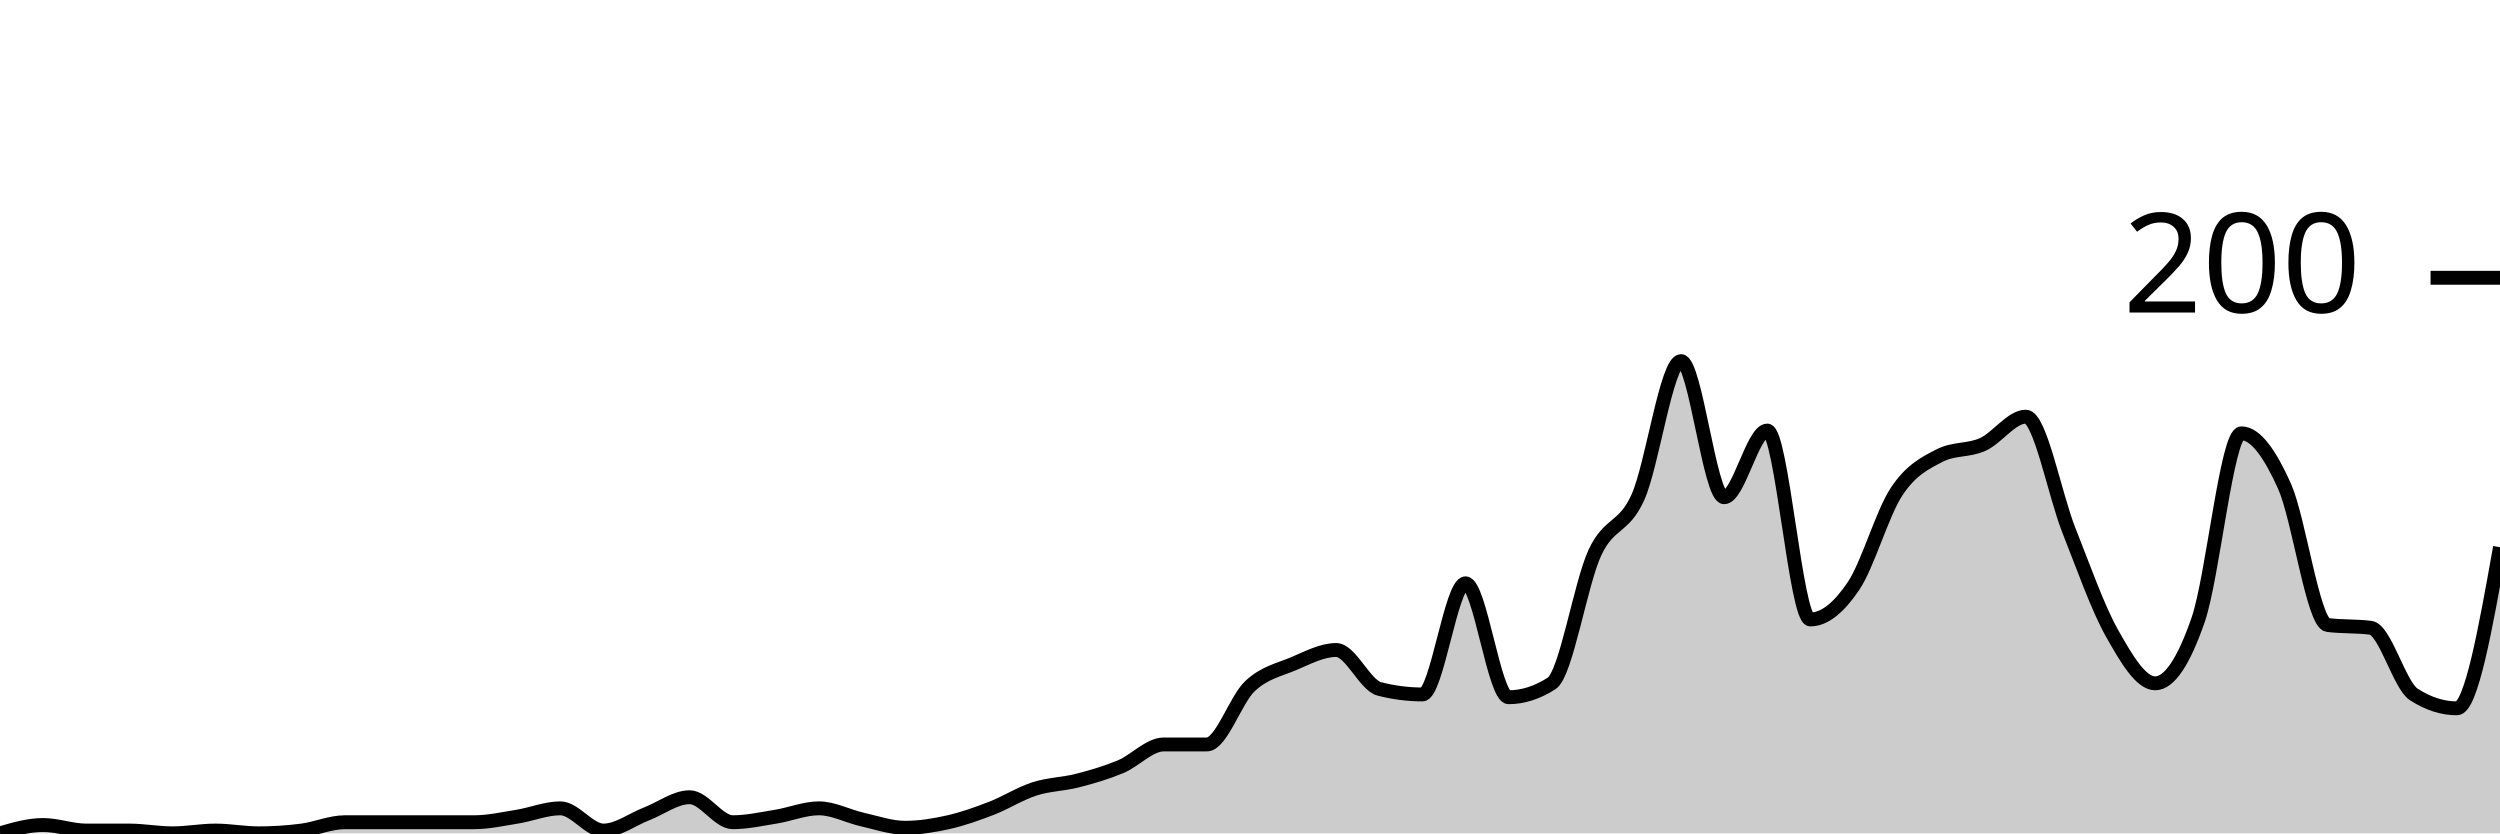
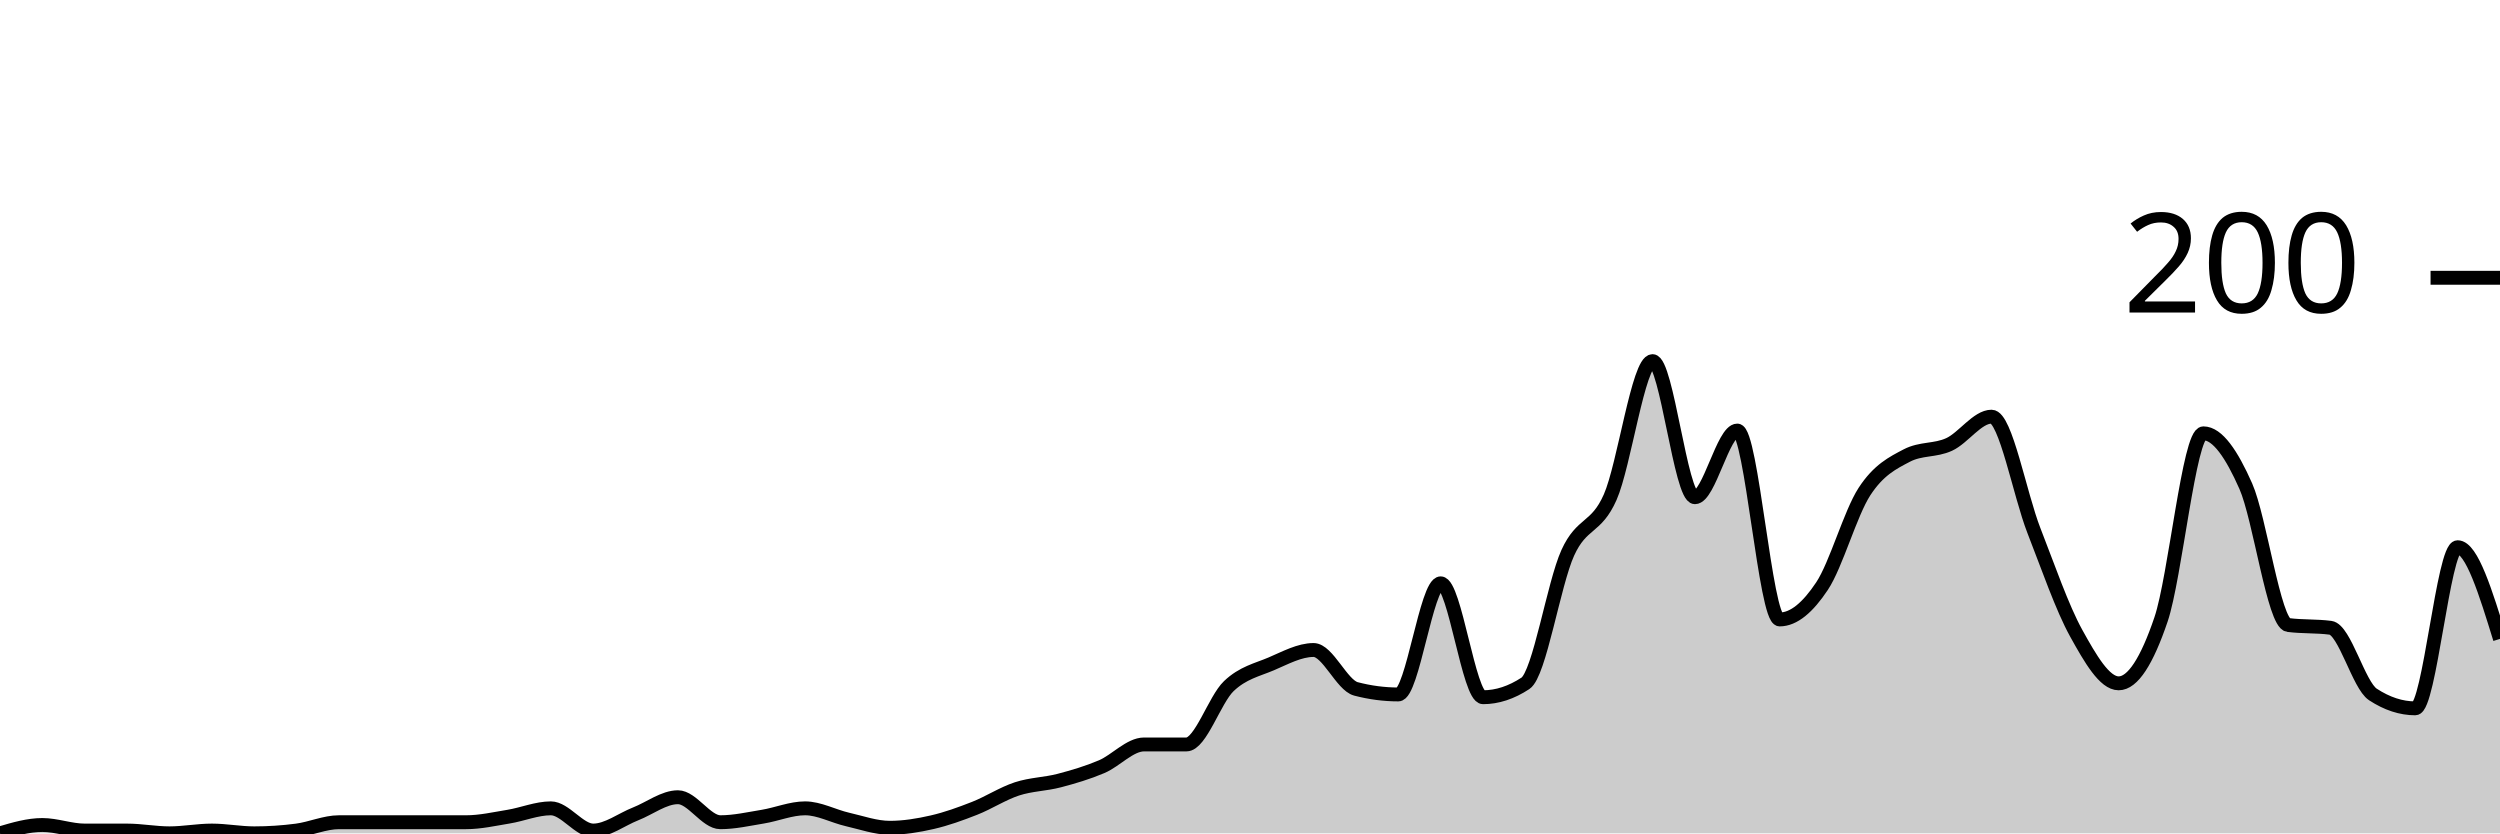
<svg xmlns="http://www.w3.org/2000/svg" viewBox="0 0 180 60">
  <g transform="translate(0,20)">
-     <path class="area" fill="rgba(0, 0, 0, 0.2)" d="M0,40C1.034,39.7,2.069,39.4,3.103,39.4C4.138,39.4,5.172,39.8,6.207,39.8C7.241,39.8,8.276,39.8,9.31,39.8C10.345,39.8,11.379,40,12.414,40C13.448,40,14.483,39.8,15.517,39.8C16.552,39.8,17.586,40,18.621,40C19.655,40,20.69,39.933,21.724,39.8C22.759,39.667,23.793,39.2,24.828,39.2C25.862,39.2,26.897,39.2,27.931,39.2C28.966,39.2,30,39.2,31.034,39.2C32.069,39.2,33.103,39.2,34.138,39.2C35.172,39.2,36.207,38.967,37.241,38.8C38.276,38.633,39.31,38.2,40.345,38.2C41.379,38.2,42.414,39.8,43.448,39.8C44.483,39.8,45.517,39,46.552,38.6C47.586,38.2,48.621,37.4,49.655,37.4C50.69,37.4,51.724,39.2,52.759,39.2C53.793,39.2,54.828,38.967,55.862,38.8C56.897,38.633,57.931,38.2,58.966,38.2C60,38.2,61.034,38.767,62.069,39C63.103,39.233,64.138,39.6,65.172,39.6C66.207,39.6,67.241,39.433,68.276,39.2C69.31,38.967,70.345,38.6,71.379,38.2C72.414,37.8,73.448,37.133,74.483,36.8C75.517,36.467,76.552,36.467,77.586,36.2C78.621,35.933,79.655,35.633,80.69,35.2C81.724,34.767,82.759,33.6,83.793,33.6C84.828,33.6,85.862,33.6,86.897,33.6C87.931,33.6,88.966,30.367,90,29.4C91.034,28.433,92.069,28.233,93.103,27.8C94.138,27.367,95.172,26.8,96.207,26.8C97.241,26.8,98.276,29.333,99.31,29.6C100.345,29.867,101.379,30,102.414,30C103.448,30,104.483,22,105.517,22C106.552,22,107.586,30.2,108.621,30.2C109.655,30.2,110.69,29.867,111.724,29.2C112.759,28.533,113.793,22.033,114.828,19.8C115.862,17.567,116.897,18.1,117.931,15.8C118.966,13.5,120,6,121.034,6C122.069,6,123.103,15.8,124.138,15.8C125.172,15.8,126.207,11,127.241,11C128.276,11,129.31,24.6,130.345,24.6C131.379,24.6,132.414,23.733,133.448,22.2C134.483,20.667,135.517,16.967,136.552,15.4C137.586,13.833,138.621,13.333,139.655,12.8C140.69,12.267,141.724,12.467,142.759,12C143.793,11.533,144.828,10,145.862,10C146.897,10,147.931,15.6,148.966,18.2C150,20.8,151.034,23.767,152.069,25.6C153.103,27.433,154.138,29.2,155.172,29.2C156.207,29.2,157.241,27.6,158.276,24.6C159.31,21.6,160.345,11.2,161.379,11.2C162.414,11.2,163.448,12.7,164.483,15C165.517,17.3,166.552,24.867,167.586,25C168.621,25.133,169.655,25.067,170.69,25.2C171.724,25.333,172.759,29.333,173.793,30C174.828,30.667,175.862,31,176.897,31C177.931,31,178.966,25.2,180,19.4L180,40C178.966,40,177.931,40,176.897,40C175.862,40,174.828,40,173.793,40C172.759,40,171.724,40,170.69,40C169.655,40,168.621,40,167.586,40C166.552,40,165.517,40,164.483,40C163.448,40,162.414,40,161.379,40C160.345,40,159.31,40,158.276,40C157.241,40,156.207,40,155.172,40C154.138,40,153.103,40,152.069,40C151.034,40,150,40,148.966,40C147.931,40,146.897,40,145.862,40C144.828,40,143.793,40,142.759,40C141.724,40,140.69,40,139.655,40C138.621,40,137.586,40,136.552,40C135.517,40,134.483,40,133.448,40C132.414,40,131.379,40,130.345,40C129.31,40,128.276,40,127.241,40C126.207,40,125.172,40,124.138,40C123.103,40,122.069,40,121.034,40C120,40,118.966,40,117.931,40C116.897,40,115.862,40,114.828,40C113.793,40,112.759,40,111.724,40C110.69,40,109.655,40,108.621,40C107.586,40,106.552,40,105.517,40C104.483,40,103.448,40,102.414,40C101.379,40,100.345,40,99.31,40C98.276,40,97.241,40,96.207,40C95.172,40,94.138,40,93.103,40C92.069,40,91.034,40,90,40C88.966,40,87.931,40,86.897,40C85.862,40,84.828,40,83.793,40C82.759,40,81.724,40,80.69,40C79.655,40,78.621,40,77.586,40C76.552,40,75.517,40,74.483,40C73.448,40,72.414,40,71.379,40C70.345,40,69.31,40,68.276,40C67.241,40,66.207,40,65.172,40C64.138,40,63.103,40,62.069,40C61.034,40,60,40,58.966,40C57.931,40,56.897,40,55.862,40C54.828,40,53.793,40,52.759,40C51.724,40,50.69,40,49.655,40C48.621,40,47.586,40,46.552,40C45.517,40,44.483,40,43.448,40C42.414,40,41.379,40,40.345,40C39.31,40,38.276,40,37.241,40C36.207,40,35.172,40,34.138,40C33.103,40,32.069,40,31.034,40C30,40,28.966,40,27.931,40C26.897,40,25.862,40,24.828,40C23.793,40,22.759,40,21.724,40C20.69,40,19.655,40,18.621,40C17.586,40,16.552,40,15.517,40C14.483,40,13.448,40,12.414,40C11.379,40,10.345,40,9.31,40C8.276,40,7.241,40,6.207,40C5.172,40,4.138,40,3.103,40C2.069,40,1.034,40,0,40Z" />
-     <path class="line" stroke="black" fill="none" d="M0,40C1.034,39.7,2.069,39.4,3.103,39.4C4.138,39.4,5.172,39.8,6.207,39.8C7.241,39.8,8.276,39.8,9.31,39.8C10.345,39.8,11.379,40,12.414,40C13.448,40,14.483,39.8,15.517,39.8C16.552,39.8,17.586,40,18.621,40C19.655,40,20.69,39.933,21.724,39.8C22.759,39.667,23.793,39.2,24.828,39.2C25.862,39.2,26.897,39.2,27.931,39.2C28.966,39.2,30,39.2,31.034,39.2C32.069,39.2,33.103,39.2,34.138,39.2C35.172,39.2,36.207,38.967,37.241,38.8C38.276,38.633,39.31,38.2,40.345,38.2C41.379,38.2,42.414,39.8,43.448,39.8C44.483,39.8,45.517,39,46.552,38.6C47.586,38.2,48.621,37.4,49.655,37.4C50.69,37.4,51.724,39.2,52.759,39.2C53.793,39.2,54.828,38.967,55.862,38.8C56.897,38.633,57.931,38.2,58.966,38.2C60,38.2,61.034,38.767,62.069,39C63.103,39.233,64.138,39.6,65.172,39.6C66.207,39.6,67.241,39.433,68.276,39.2C69.31,38.967,70.345,38.6,71.379,38.2C72.414,37.8,73.448,37.133,74.483,36.8C75.517,36.467,76.552,36.467,77.586,36.2C78.621,35.933,79.655,35.633,80.69,35.2C81.724,34.767,82.759,33.6,83.793,33.6C84.828,33.6,85.862,33.6,86.897,33.6C87.931,33.6,88.966,30.367,90,29.4C91.034,28.433,92.069,28.233,93.103,27.8C94.138,27.367,95.172,26.8,96.207,26.8C97.241,26.8,98.276,29.333,99.31,29.6C100.345,29.867,101.379,30,102.414,30C103.448,30,104.483,22,105.517,22C106.552,22,107.586,30.2,108.621,30.2C109.655,30.2,110.69,29.867,111.724,29.2C112.759,28.533,113.793,22.033,114.828,19.8C115.862,17.567,116.897,18.1,117.931,15.8C118.966,13.5,120,6,121.034,6C122.069,6,123.103,15.8,124.138,15.8C125.172,15.8,126.207,11,127.241,11C128.276,11,129.31,24.6,130.345,24.6C131.379,24.6,132.414,23.733,133.448,22.2C134.483,20.667,135.517,16.967,136.552,15.4C137.586,13.833,138.621,13.333,139.655,12.8C140.69,12.267,141.724,12.467,142.759,12C143.793,11.533,144.828,10,145.862,10C146.897,10,147.931,15.6,148.966,18.2C150,20.8,151.034,23.767,152.069,25.6C153.103,27.433,154.138,29.2,155.172,29.2C156.207,29.2,157.241,27.6,158.276,24.6C159.31,21.6,160.345,11.2,161.379,11.2C162.414,11.2,163.448,12.7,164.483,15C165.517,17.3,166.552,24.867,167.586,25C168.621,25.133,169.655,25.067,170.69,25.2C171.724,25.333,172.759,29.333,173.793,30C174.828,30.667,175.862,31,176.897,31C177.931,31,178.966,25.2,180,19.4" />
+     <path class="area" fill="rgba(0, 0, 0, 0.2)" d="M0,40C1.017,39.7,2.034,39.4,3.051,39.4C4.068,39.4,5.085,39.8,6.102,39.8C7.119,39.8,8.136,39.8,9.153,39.8C10.169,39.8,11.186,40,12.203,40C13.22,40,14.237,39.8,15.254,39.8C16.271,39.8,17.288,40,18.305,40C19.322,40,20.339,39.933,21.356,39.8C22.373,39.667,23.39,39.2,24.407,39.2C25.424,39.2,26.441,39.2,27.458,39.2C28.475,39.2,29.492,39.2,30.508,39.2C31.525,39.2,32.542,39.2,33.559,39.2C34.576,39.2,35.593,38.967,36.61,38.8C37.627,38.633,38.644,38.2,39.661,38.2C40.678,38.2,41.695,39.8,42.712,39.8C43.729,39.8,44.746,39,45.763,38.6C46.78,38.2,47.797,37.4,48.814,37.4C49.831,37.4,50.847,39.2,51.864,39.2C52.881,39.2,53.898,38.967,54.915,38.8C55.932,38.633,56.949,38.2,57.966,38.2C58.983,38.2,60,38.767,61.017,39C62.034,39.233,63.051,39.6,64.068,39.6C65.085,39.6,66.102,39.433,67.119,39.2C68.136,38.967,69.153,38.6,70.169,38.2C71.186,37.8,72.203,37.133,73.22,36.8C74.237,36.467,75.254,36.467,76.271,36.2C77.288,35.933,78.305,35.633,79.322,35.2C80.339,34.767,81.356,33.6,82.373,33.6C83.39,33.6,84.407,33.6,85.424,33.6C86.441,33.6,87.458,30.367,88.475,29.4C89.492,28.433,90.508,28.233,91.525,27.8C92.542,27.367,93.559,26.8,94.576,26.8C95.593,26.8,96.61,29.333,97.627,29.6C98.644,29.867,99.661,30,100.678,30C101.695,30,102.712,22,103.729,22C104.746,22,105.763,30.2,106.78,30.2C107.797,30.2,108.814,29.867,109.831,29.2C110.847,28.533,111.864,22.033,112.881,19.8C113.898,17.567,114.915,18.1,115.932,15.8C116.949,13.5,117.966,6,118.983,6C120,6,121.017,15.8,122.034,15.8C123.051,15.8,124.068,11,125.085,11C126.102,11,127.119,24.6,128.136,24.6C129.153,24.6,130.169,23.733,131.186,22.2C132.203,20.667,133.22,16.967,134.237,15.4C135.254,13.833,136.271,13.333,137.288,12.8C138.305,12.267,139.322,12.467,140.339,12C141.356,11.533,142.373,10,143.39,10C144.407,10,145.424,15.6,146.441,18.2C147.458,20.8,148.475,23.767,149.492,25.6C150.508,27.433,151.525,29.2,152.542,29.2C153.559,29.2,154.576,27.6,155.593,24.6C156.61,21.6,157.627,11.2,158.644,11.2C159.661,11.2,160.678,12.7,161.695,15C162.712,17.3,163.729,24.867,164.746,25C165.763,25.133,166.78,25.067,167.797,25.2C168.814,25.333,169.831,29.333,170.847,30C171.864,30.667,172.881,31,173.898,31C174.915,31,175.932,19.4,176.949,19.4C177.966,19.4,178.983,22.7,180,26L180,40C178.983,40,177.966,40,176.949,40C175.932,40,174.915,40,173.898,40C172.881,40,171.864,40,170.847,40C169.831,40,168.814,40,167.797,40C166.78,40,165.763,40,164.746,40C163.729,40,162.712,40,161.695,40C160.678,40,159.661,40,158.644,40C157.627,40,156.61,40,155.593,40C154.576,40,153.559,40,152.542,40C151.525,40,150.508,40,149.492,40C148.475,40,147.458,40,146.441,40C145.424,40,144.407,40,143.39,40C142.373,40,141.356,40,140.339,40C139.322,40,138.305,40,137.288,40C136.271,40,135.254,40,134.237,40C133.22,40,132.203,40,131.186,40C130.169,40,129.153,40,128.136,40C127.119,40,126.102,40,125.085,40C124.068,40,123.051,40,122.034,40C121.017,40,120,40,118.983,40C117.966,40,116.949,40,115.932,40C114.915,40,113.898,40,112.881,40C111.864,40,110.847,40,109.831,40C108.814,40,107.797,40,106.78,40C105.763,40,104.746,40,103.729,40C102.712,40,101.695,40,100.678,40C99.661,40,98.644,40,97.627,40C96.61,40,95.593,40,94.576,40C93.559,40,92.542,40,91.525,40C90.508,40,89.492,40,88.475,40C87.458,40,86.441,40,85.424,40C84.407,40,83.39,40,82.373,40C81.356,40,80.339,40,79.322,40C78.305,40,77.288,40,76.271,40C75.254,40,74.237,40,73.22,40C72.203,40,71.186,40,70.169,40C69.153,40,68.136,40,67.119,40C66.102,40,65.085,40,64.068,40C63.051,40,62.034,40,61.017,40C60,40,58.983,40,57.966,40C56.949,40,55.932,40,54.915,40C53.898,40,52.881,40,51.864,40C50.847,40,49.831,40,48.814,40C47.797,40,46.78,40,45.763,40C44.746,40,43.729,40,42.712,40C41.695,40,40.678,40,39.661,40C38.644,40,37.627,40,36.61,40C35.593,40,34.576,40,33.559,40C32.542,40,31.525,40,30.508,40C29.492,40,28.475,40,27.458,40C26.441,40,25.424,40,24.407,40C23.39,40,22.373,40,21.356,40C20.339,40,19.322,40,18.305,40C17.288,40,16.271,40,15.254,40C14.237,40,13.22,40,12.203,40C11.186,40,10.169,40,9.153,40C8.136,40,7.119,40,6.102,40C5.085,40,4.068,40,3.051,40C2.034,40,1.017,40,0,40Z" />
+     <path class="line" stroke="black" fill="none" d="M0,40C1.017,39.7,2.034,39.4,3.051,39.4C4.068,39.4,5.085,39.8,6.102,39.8C7.119,39.8,8.136,39.8,9.153,39.8C10.169,39.8,11.186,40,12.203,40C13.22,40,14.237,39.8,15.254,39.8C16.271,39.8,17.288,40,18.305,40C19.322,40,20.339,39.933,21.356,39.8C22.373,39.667,23.39,39.2,24.407,39.2C25.424,39.2,26.441,39.2,27.458,39.2C28.475,39.2,29.492,39.2,30.508,39.2C31.525,39.2,32.542,39.2,33.559,39.2C34.576,39.2,35.593,38.967,36.61,38.8C37.627,38.633,38.644,38.2,39.661,38.2C40.678,38.2,41.695,39.8,42.712,39.8C43.729,39.8,44.746,39,45.763,38.6C46.78,38.2,47.797,37.4,48.814,37.4C49.831,37.4,50.847,39.2,51.864,39.2C52.881,39.2,53.898,38.967,54.915,38.8C55.932,38.633,56.949,38.2,57.966,38.2C58.983,38.2,60,38.767,61.017,39C62.034,39.233,63.051,39.6,64.068,39.6C65.085,39.6,66.102,39.433,67.119,39.2C68.136,38.967,69.153,38.6,70.169,38.2C71.186,37.8,72.203,37.133,73.22,36.8C74.237,36.467,75.254,36.467,76.271,36.2C77.288,35.933,78.305,35.633,79.322,35.2C80.339,34.767,81.356,33.6,82.373,33.6C83.39,33.6,84.407,33.6,85.424,33.6C86.441,33.6,87.458,30.367,88.475,29.4C89.492,28.433,90.508,28.233,91.525,27.8C92.542,27.367,93.559,26.8,94.576,26.8C95.593,26.8,96.61,29.333,97.627,29.6C98.644,29.867,99.661,30,100.678,30C101.695,30,102.712,22,103.729,22C104.746,22,105.763,30.2,106.78,30.2C107.797,30.2,108.814,29.867,109.831,29.2C110.847,28.533,111.864,22.033,112.881,19.8C113.898,17.567,114.915,18.1,115.932,15.8C116.949,13.5,117.966,6,118.983,6C120,6,121.017,15.8,122.034,15.8C123.051,15.8,124.068,11,125.085,11C126.102,11,127.119,24.6,128.136,24.6C129.153,24.6,130.169,23.733,131.186,22.2C132.203,20.667,133.22,16.967,134.237,15.4C135.254,13.833,136.271,13.333,137.288,12.8C138.305,12.267,139.322,12.467,140.339,12C141.356,11.533,142.373,10,143.39,10C144.407,10,145.424,15.6,146.441,18.2C147.458,20.8,148.475,23.767,149.492,25.6C150.508,27.433,151.525,29.2,152.542,29.2C153.559,29.2,154.576,27.6,155.593,24.6C156.61,21.6,157.627,11.2,158.644,11.2C159.661,11.2,160.678,12.7,161.695,15C162.712,17.3,163.729,24.867,164.746,25C165.763,25.133,166.78,25.067,167.797,25.2C168.814,25.333,169.831,29.333,170.847,30C171.864,30.667,172.881,31,173.898,31C174.915,31,175.932,19.4,176.949,19.4C177.966,19.4,178.983,22.7,180,26" />
    <path class="axis-ceiling" stroke-width="1" stroke="black" fill="none" d="M175,0L180,0" />
    <text class="axis-ceiling-label" font-family="sans-serif" text-anchor="end" font-size="10px" x="170" y="2.5">200</text>
  </g>
</svg>
